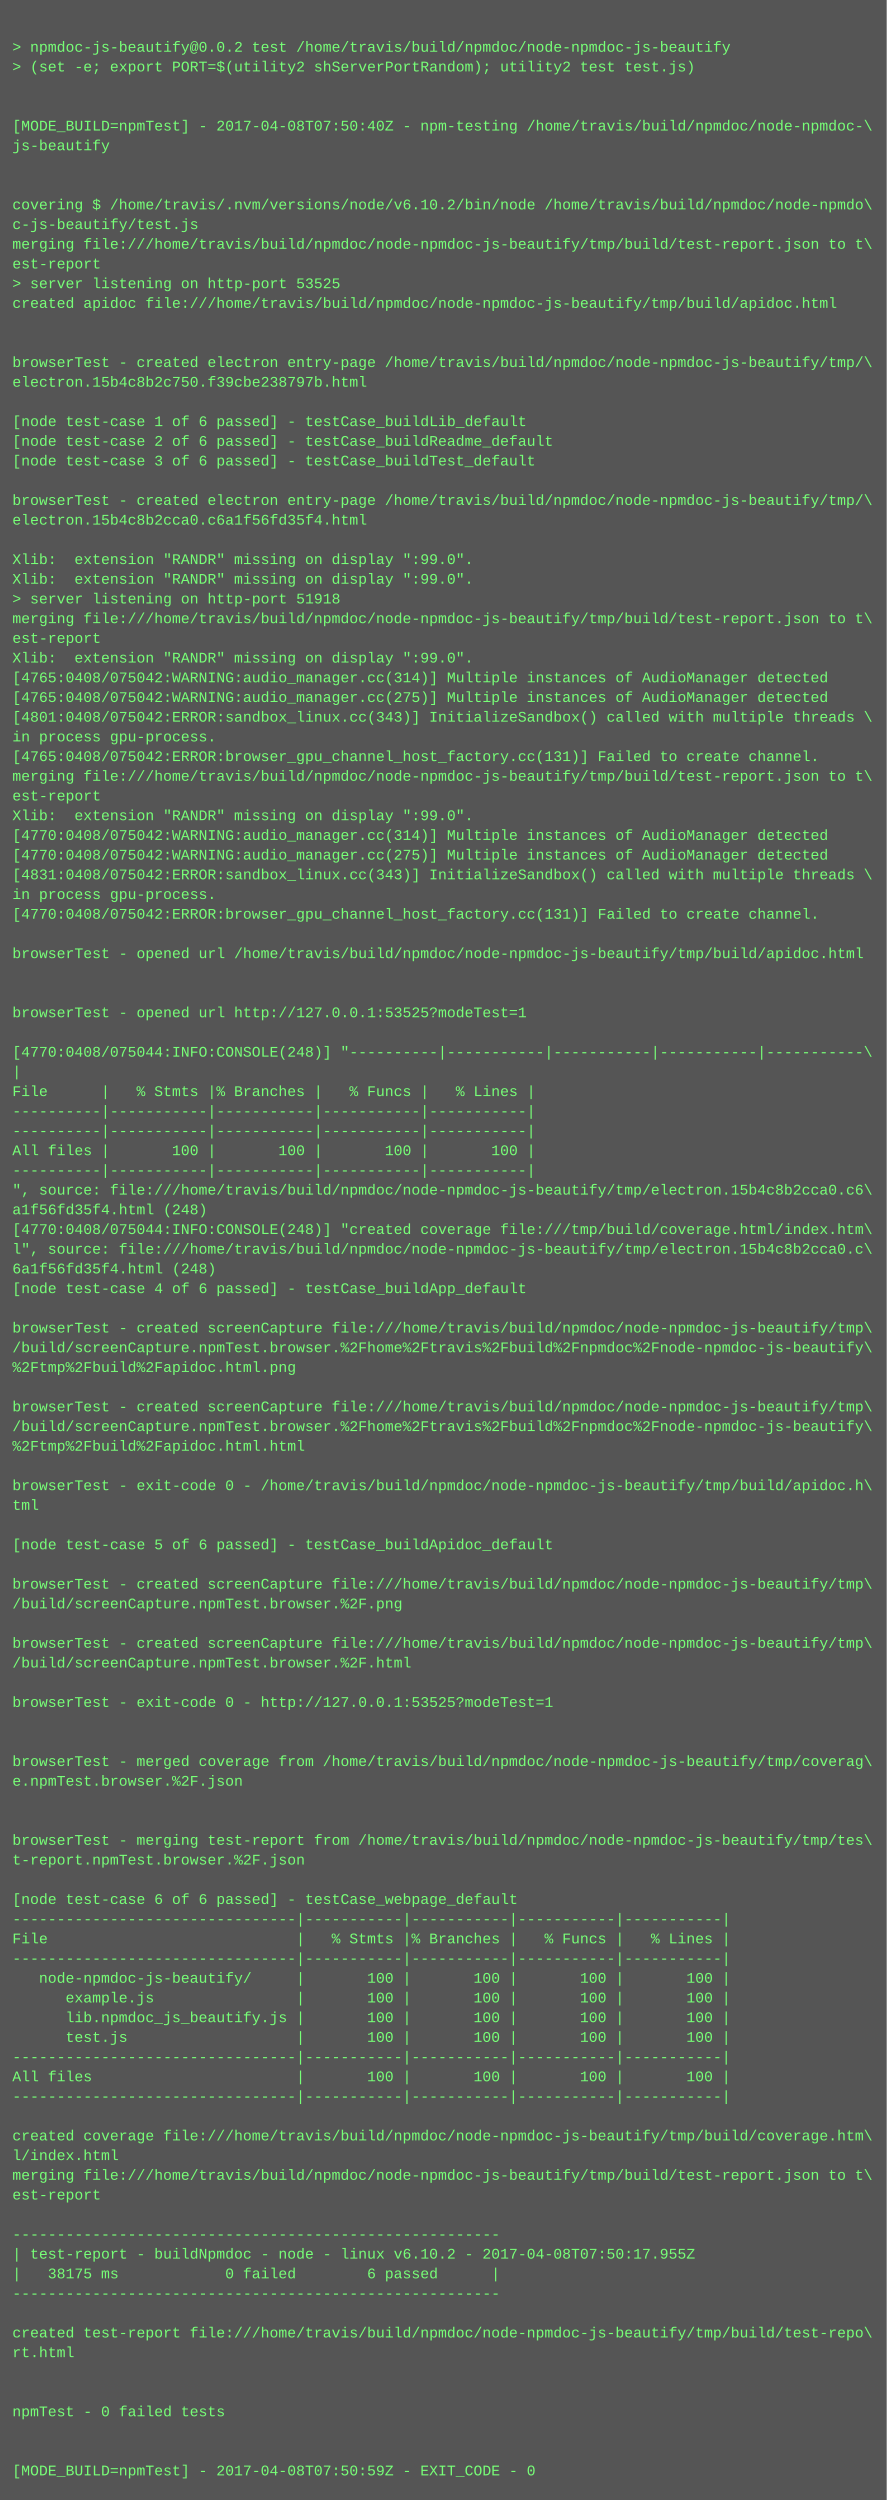
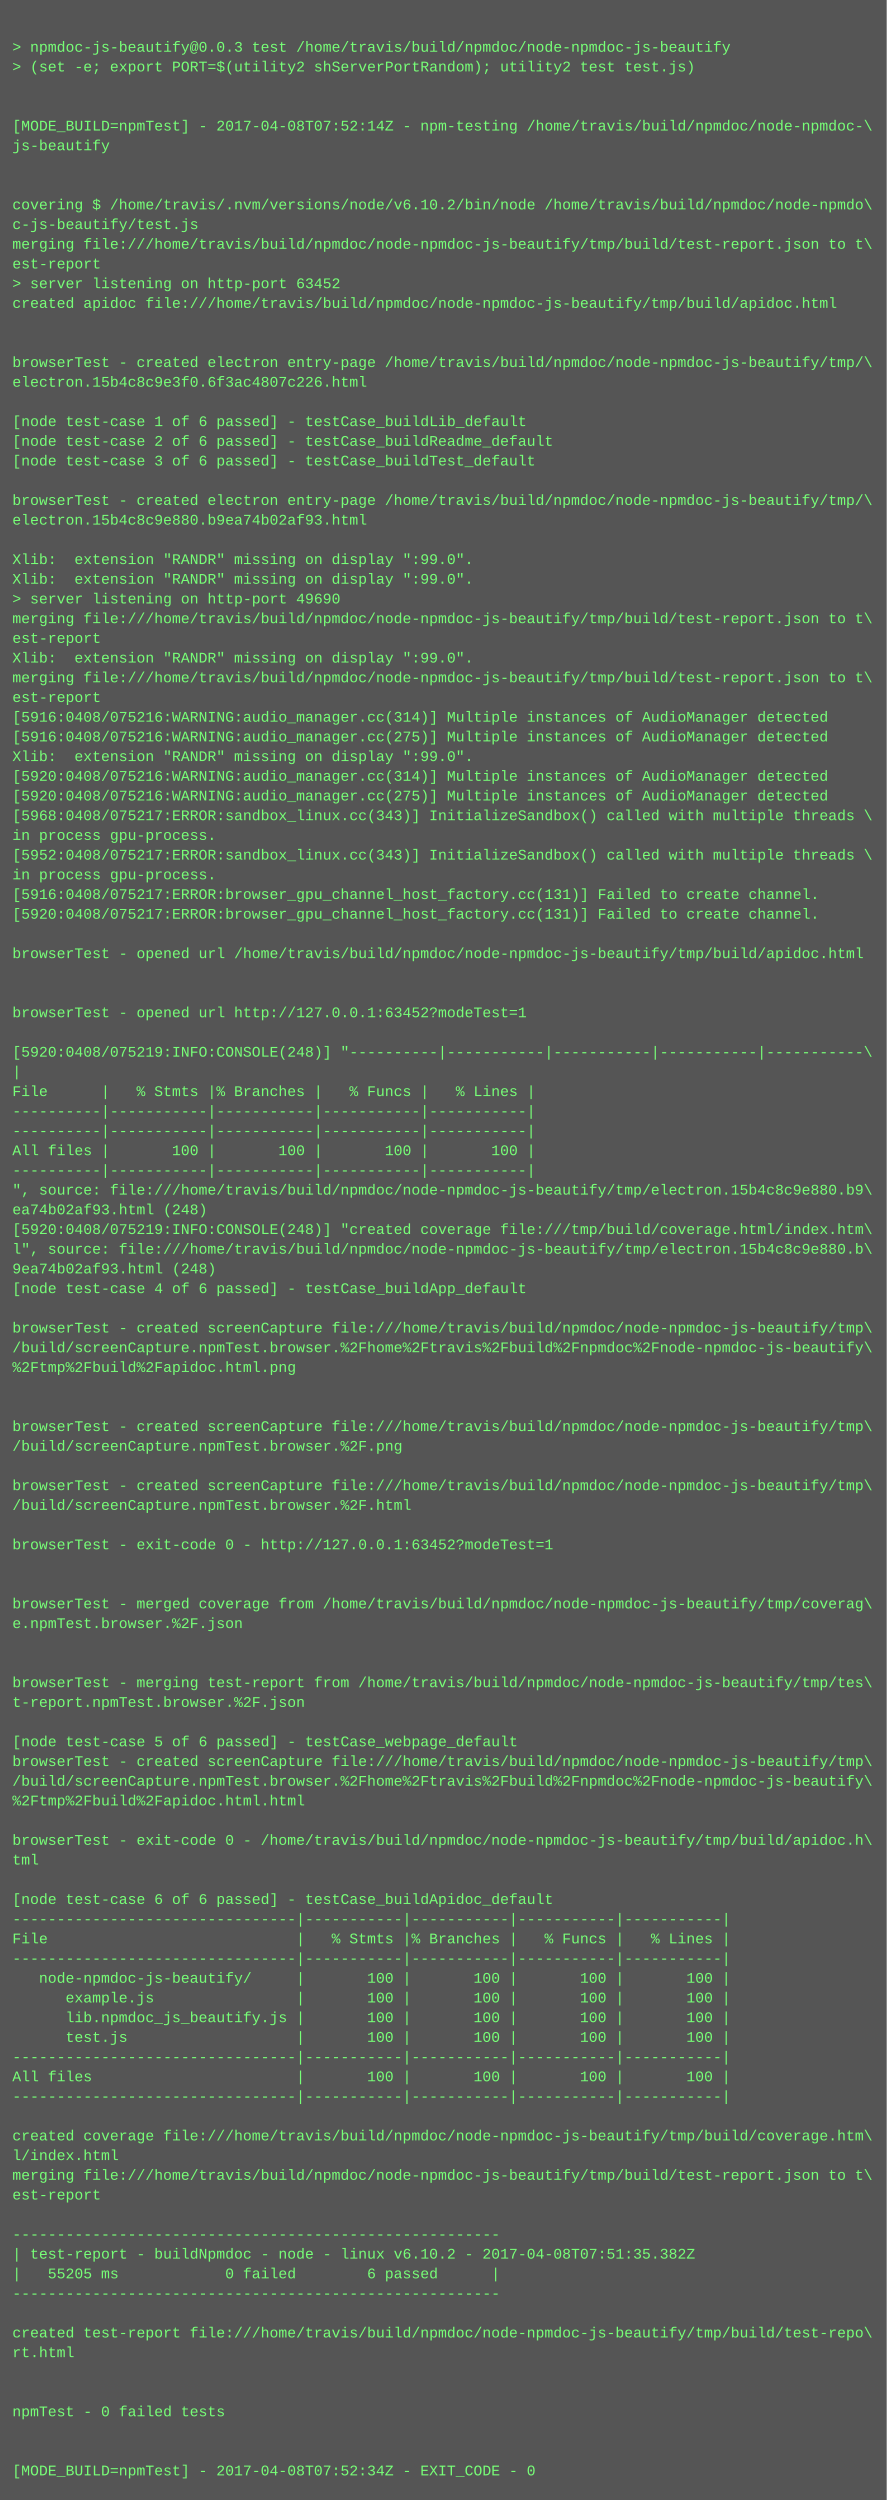
<svg xmlns="http://www.w3.org/2000/svg" height="2030" width="720">
  <rect height="2030" fill="#555" width="720" />
  <text fill="#7f7" font-family="Courier New" font-size="12" xml:space="preserve">
    <tspan x="10" y="26" />
-     <tspan x="10" y="42">&gt; npmdoc-js-beautify@0.0.2 test /home/travis/build/npmdoc/node-npmdoc-js-beautify</tspan>
+     <tspan x="10" y="42">&gt; npmdoc-js-beautify@0.0.3 test /home/travis/build/npmdoc/node-npmdoc-js-beautify</tspan>
    <tspan x="10" y="58">&gt; (set -e; export PORT=$(utility2 shServerPortRandom); utility2 test test.js)</tspan>
    <tspan x="10" y="74" />
    <tspan x="10" y="90" />
-     <tspan x="10" y="106">[MODE_BUILD=npmTest] - 2017-04-08T07:50:40Z - npm-testing /home/travis/build/npmdoc/node-npmdoc-\</tspan>
+     <tspan x="10" y="106">[MODE_BUILD=npmTest] - 2017-04-08T07:52:14Z - npm-testing /home/travis/build/npmdoc/node-npmdoc-\</tspan>
    <tspan x="10" y="122">js-beautify</tspan>
    <tspan x="10" y="138" />
    <tspan x="10" y="154" />
    <tspan x="10" y="170">covering $ /home/travis/.nvm/versions/node/v6.10.2/bin/node /home/travis/build/npmdoc/node-npmdo\</tspan>
    <tspan x="10" y="186">c-js-beautify/test.js</tspan>
    <tspan x="10" y="202">merging file:///home/travis/build/npmdoc/node-npmdoc-js-beautify/tmp/build/test-report.json to t\</tspan>
    <tspan x="10" y="218">est-report</tspan>
-     <tspan x="10" y="234">&gt; server listening on http-port 53525</tspan>
+     <tspan x="10" y="234">&gt; server listening on http-port 63452</tspan>
    <tspan x="10" y="250">created apidoc file:///home/travis/build/npmdoc/node-npmdoc-js-beautify/tmp/build/apidoc.html</tspan>
    <tspan x="10" y="266" />
    <tspan x="10" y="282" />
    <tspan x="10" y="298">browserTest - created electron entry-page /home/travis/build/npmdoc/node-npmdoc-js-beautify/tmp/\</tspan>
-     <tspan x="10" y="314">electron.15b4c8b2c750.f39cbe238797b.html</tspan>
+     <tspan x="10" y="314">electron.15b4c8c9e3f0.6f3ac4807c226.html</tspan>
    <tspan x="10" y="330" />
    <tspan x="10" y="346">[node test-case 1 of 6 passed] - testCase_buildLib_default</tspan>
    <tspan x="10" y="362">[node test-case 2 of 6 passed] - testCase_buildReadme_default</tspan>
    <tspan x="10" y="378">[node test-case 3 of 6 passed] - testCase_buildTest_default</tspan>
    <tspan x="10" y="394" />
    <tspan x="10" y="410">browserTest - created electron entry-page /home/travis/build/npmdoc/node-npmdoc-js-beautify/tmp/\</tspan>
-     <tspan x="10" y="426">electron.15b4c8b2cca0.c6a1f56fd35f4.html</tspan>
+     <tspan x="10" y="426">electron.15b4c8c9e880.b9ea74b02af93.html</tspan>
    <tspan x="10" y="442" />
    <tspan x="10" y="458">Xlib:  extension "RANDR" missing on display ":99.0".</tspan>
    <tspan x="10" y="474">Xlib:  extension "RANDR" missing on display ":99.0".</tspan>
-     <tspan x="10" y="490">&gt; server listening on http-port 51918</tspan>
+     <tspan x="10" y="490">&gt; server listening on http-port 49690</tspan>
    <tspan x="10" y="506">merging file:///home/travis/build/npmdoc/node-npmdoc-js-beautify/tmp/build/test-report.json to t\</tspan>
    <tspan x="10" y="522">est-report</tspan>
    <tspan x="10" y="538">Xlib:  extension "RANDR" missing on display ":99.0".</tspan>
-     <tspan x="10" y="554">[4765:0408/075042:WARNING:audio_manager.cc(314)] Multiple instances of AudioManager detected</tspan>
-     <tspan x="10" y="570">[4765:0408/075042:WARNING:audio_manager.cc(275)] Multiple instances of AudioManager detected</tspan>
-     <tspan x="10" y="586">[4801:0408/075042:ERROR:sandbox_linux.cc(343)] InitializeSandbox() called with multiple threads \</tspan>
-     <tspan x="10" y="602">in process gpu-process. </tspan>
-     <tspan x="10" y="618">[4765:0408/075042:ERROR:browser_gpu_channel_host_factory.cc(131)] Failed to create channel.</tspan>
-     <tspan x="10" y="634">merging file:///home/travis/build/npmdoc/node-npmdoc-js-beautify/tmp/build/test-report.json to t\</tspan>
-     <tspan x="10" y="650">est-report</tspan>
-     <tspan x="10" y="666">Xlib:  extension "RANDR" missing on display ":99.0".</tspan>
-     <tspan x="10" y="682">[4770:0408/075042:WARNING:audio_manager.cc(314)] Multiple instances of AudioManager detected</tspan>
-     <tspan x="10" y="698">[4770:0408/075042:WARNING:audio_manager.cc(275)] Multiple instances of AudioManager detected</tspan>
-     <tspan x="10" y="714">[4831:0408/075042:ERROR:sandbox_linux.cc(343)] InitializeSandbox() called with multiple threads \</tspan>
-     <tspan x="10" y="730">in process gpu-process. </tspan>
-     <tspan x="10" y="746">[4770:0408/075042:ERROR:browser_gpu_channel_host_factory.cc(131)] Failed to create channel.</tspan>
+     <tspan x="10" y="554">merging file:///home/travis/build/npmdoc/node-npmdoc-js-beautify/tmp/build/test-report.json to t\</tspan>
+     <tspan x="10" y="570">est-report</tspan>
+     <tspan x="10" y="586">[5916:0408/075216:WARNING:audio_manager.cc(314)] Multiple instances of AudioManager detected</tspan>
+     <tspan x="10" y="602">[5916:0408/075216:WARNING:audio_manager.cc(275)] Multiple instances of AudioManager detected</tspan>
+     <tspan x="10" y="618">Xlib:  extension "RANDR" missing on display ":99.0".</tspan>
+     <tspan x="10" y="634">[5920:0408/075216:WARNING:audio_manager.cc(314)] Multiple instances of AudioManager detected</tspan>
+     <tspan x="10" y="650">[5920:0408/075216:WARNING:audio_manager.cc(275)] Multiple instances of AudioManager detected</tspan>
+     <tspan x="10" y="666">[5968:0408/075217:ERROR:sandbox_linux.cc(343)] InitializeSandbox() called with multiple threads \</tspan>
+     <tspan x="10" y="682">in process gpu-process. </tspan>
+     <tspan x="10" y="698">[5952:0408/075217:ERROR:sandbox_linux.cc(343)] InitializeSandbox() called with multiple threads \</tspan>
+     <tspan x="10" y="714">in process gpu-process. </tspan>
+     <tspan x="10" y="730">[5916:0408/075217:ERROR:browser_gpu_channel_host_factory.cc(131)] Failed to create channel.</tspan>
+     <tspan x="10" y="746">[5920:0408/075217:ERROR:browser_gpu_channel_host_factory.cc(131)] Failed to create channel.</tspan>
    <tspan x="10" y="762" />
    <tspan x="10" y="778">browserTest - opened url /home/travis/build/npmdoc/node-npmdoc-js-beautify/tmp/build/apidoc.html</tspan>
    <tspan x="10" y="794" />
    <tspan x="10" y="810" />
-     <tspan x="10" y="826">browserTest - opened url http://127.0.0.1:53525?modeTest=1</tspan>
+     <tspan x="10" y="826">browserTest - opened url http://127.0.0.1:63452?modeTest=1</tspan>
    <tspan x="10" y="842" />
-     <tspan x="10" y="858">[4770:0408/075044:INFO:CONSOLE(248)] "----------|-----------|-----------|-----------|-----------\</tspan>
+     <tspan x="10" y="858">[5920:0408/075219:INFO:CONSOLE(248)] "----------|-----------|-----------|-----------|-----------\</tspan>
    <tspan x="10" y="874">|</tspan>
    <tspan x="10" y="890">File      |   % Stmts |% Branches |   % Funcs |   % Lines |</tspan>
    <tspan x="10" y="906">----------|-----------|-----------|-----------|-----------|</tspan>
    <tspan x="10" y="922">----------|-----------|-----------|-----------|-----------|</tspan>
    <tspan x="10" y="938">All files |       100 |       100 |       100 |       100 |</tspan>
    <tspan x="10" y="954">----------|-----------|-----------|-----------|-----------|</tspan>
-     <tspan x="10" y="970">", source: file:///home/travis/build/npmdoc/node-npmdoc-js-beautify/tmp/electron.15b4c8b2cca0.c6\</tspan>
-     <tspan x="10" y="986">a1f56fd35f4.html (248)</tspan>
-     <tspan x="10" y="1002">[4770:0408/075044:INFO:CONSOLE(248)] "created coverage file:///tmp/build/coverage.html/index.htm\</tspan>
-     <tspan x="10" y="1018">l", source: file:///home/travis/build/npmdoc/node-npmdoc-js-beautify/tmp/electron.15b4c8b2cca0.c\</tspan>
-     <tspan x="10" y="1034">6a1f56fd35f4.html (248)</tspan>
+     <tspan x="10" y="970">", source: file:///home/travis/build/npmdoc/node-npmdoc-js-beautify/tmp/electron.15b4c8c9e880.b9\</tspan>
+     <tspan x="10" y="986">ea74b02af93.html (248)</tspan>
+     <tspan x="10" y="1002">[5920:0408/075219:INFO:CONSOLE(248)] "created coverage file:///tmp/build/coverage.html/index.htm\</tspan>
+     <tspan x="10" y="1018">l", source: file:///home/travis/build/npmdoc/node-npmdoc-js-beautify/tmp/electron.15b4c8c9e880.b\</tspan>
+     <tspan x="10" y="1034">9ea74b02af93.html (248)</tspan>
    <tspan x="10" y="1050">[node test-case 4 of 6 passed] - testCase_buildApp_default</tspan>
    <tspan x="10" y="1066" />
    <tspan x="10" y="1082">browserTest - created screenCapture file:///home/travis/build/npmdoc/node-npmdoc-js-beautify/tmp\</tspan>
    <tspan x="10" y="1098">/build/screenCapture.npmTest.browser.%2Fhome%2Ftravis%2Fbuild%2Fnpmdoc%2Fnode-npmdoc-js-beautify\</tspan>
    <tspan x="10" y="1114">%2Ftmp%2Fbuild%2Fapidoc.html.png</tspan>
    <tspan x="10" y="1130" />
-     <tspan x="10" y="1146">browserTest - created screenCapture file:///home/travis/build/npmdoc/node-npmdoc-js-beautify/tmp\</tspan>
-     <tspan x="10" y="1162">/build/screenCapture.npmTest.browser.%2Fhome%2Ftravis%2Fbuild%2Fnpmdoc%2Fnode-npmdoc-js-beautify\</tspan>
-     <tspan x="10" y="1178">%2Ftmp%2Fbuild%2Fapidoc.html.html</tspan>
+     <tspan x="10" y="1146" />
+     <tspan x="10" y="1162">browserTest - created screenCapture file:///home/travis/build/npmdoc/node-npmdoc-js-beautify/tmp\</tspan>
+     <tspan x="10" y="1178">/build/screenCapture.npmTest.browser.%2F.png</tspan>
    <tspan x="10" y="1194" />
-     <tspan x="10" y="1210">browserTest - exit-code 0 - /home/travis/build/npmdoc/node-npmdoc-js-beautify/tmp/build/apidoc.h\</tspan>
-     <tspan x="10" y="1226">tml</tspan>
+     <tspan x="10" y="1210">browserTest - created screenCapture file:///home/travis/build/npmdoc/node-npmdoc-js-beautify/tmp\</tspan>
+     <tspan x="10" y="1226">/build/screenCapture.npmTest.browser.%2F.html</tspan>
    <tspan x="10" y="1242" />
-     <tspan x="10" y="1258">[node test-case 5 of 6 passed] - testCase_buildApidoc_default</tspan>
+     <tspan x="10" y="1258">browserTest - exit-code 0 - http://127.0.0.1:63452?modeTest=1</tspan>
    <tspan x="10" y="1274" />
-     <tspan x="10" y="1290">browserTest - created screenCapture file:///home/travis/build/npmdoc/node-npmdoc-js-beautify/tmp\</tspan>
-     <tspan x="10" y="1306">/build/screenCapture.npmTest.browser.%2F.png</tspan>
-     <tspan x="10" y="1322" />
-     <tspan x="10" y="1338">browserTest - created screenCapture file:///home/travis/build/npmdoc/node-npmdoc-js-beautify/tmp\</tspan>
-     <tspan x="10" y="1354">/build/screenCapture.npmTest.browser.%2F.html</tspan>
-     <tspan x="10" y="1370" />
-     <tspan x="10" y="1386">browserTest - exit-code 0 - http://127.0.0.1:53525?modeTest=1</tspan>
+     <tspan x="10" y="1290" />
+     <tspan x="10" y="1306">browserTest - merged coverage from /home/travis/build/npmdoc/node-npmdoc-js-beautify/tmp/coverag\</tspan>
+     <tspan x="10" y="1322">e.npmTest.browser.%2F.json</tspan>
+     <tspan x="10" y="1338" />
+     <tspan x="10" y="1354" />
+     <tspan x="10" y="1370">browserTest - merging test-report from /home/travis/build/npmdoc/node-npmdoc-js-beautify/tmp/tes\</tspan>
+     <tspan x="10" y="1386">t-report.npmTest.browser.%2F.json</tspan>
    <tspan x="10" y="1402" />
-     <tspan x="10" y="1418" />
-     <tspan x="10" y="1434">browserTest - merged coverage from /home/travis/build/npmdoc/node-npmdoc-js-beautify/tmp/coverag\</tspan>
-     <tspan x="10" y="1450">e.npmTest.browser.%2F.json</tspan>
-     <tspan x="10" y="1466" />
+     <tspan x="10" y="1418">[node test-case 5 of 6 passed] - testCase_webpage_default</tspan>
+     <tspan x="10" y="1434">browserTest - created screenCapture file:///home/travis/build/npmdoc/node-npmdoc-js-beautify/tmp\</tspan>
+     <tspan x="10" y="1450">/build/screenCapture.npmTest.browser.%2Fhome%2Ftravis%2Fbuild%2Fnpmdoc%2Fnode-npmdoc-js-beautify\</tspan>
+     <tspan x="10" y="1466">%2Ftmp%2Fbuild%2Fapidoc.html.html</tspan>
    <tspan x="10" y="1482" />
-     <tspan x="10" y="1498">browserTest - merging test-report from /home/travis/build/npmdoc/node-npmdoc-js-beautify/tmp/tes\</tspan>
-     <tspan x="10" y="1514">t-report.npmTest.browser.%2F.json</tspan>
+     <tspan x="10" y="1498">browserTest - exit-code 0 - /home/travis/build/npmdoc/node-npmdoc-js-beautify/tmp/build/apidoc.h\</tspan>
+     <tspan x="10" y="1514">tml</tspan>
    <tspan x="10" y="1530" />
-     <tspan x="10" y="1546">[node test-case 6 of 6 passed] - testCase_webpage_default</tspan>
+     <tspan x="10" y="1546">[node test-case 6 of 6 passed] - testCase_buildApidoc_default</tspan>
    <tspan x="10" y="1562">--------------------------------|-----------|-----------|-----------|-----------|</tspan>
    <tspan x="10" y="1578">File                            |   % Stmts |% Branches |   % Funcs |   % Lines |</tspan>
    <tspan x="10" y="1594">--------------------------------|-----------|-----------|-----------|-----------|</tspan>
    <tspan x="10" y="1610">   node-npmdoc-js-beautify/     |       100 |       100 |       100 |       100 |</tspan>
    <tspan x="10" y="1626">      example.js                |       100 |       100 |       100 |       100 |</tspan>
    <tspan x="10" y="1642">      lib.npmdoc_js_beautify.js |       100 |       100 |       100 |       100 |</tspan>
    <tspan x="10" y="1658">      test.js                   |       100 |       100 |       100 |       100 |</tspan>
    <tspan x="10" y="1674">--------------------------------|-----------|-----------|-----------|-----------|</tspan>
    <tspan x="10" y="1690">All files                       |       100 |       100 |       100 |       100 |</tspan>
    <tspan x="10" y="1706">--------------------------------|-----------|-----------|-----------|-----------|</tspan>
    <tspan x="10" y="1722" />
    <tspan x="10" y="1738">created coverage file:///home/travis/build/npmdoc/node-npmdoc-js-beautify/tmp/build/coverage.htm\</tspan>
    <tspan x="10" y="1754">l/index.html</tspan>
    <tspan x="10" y="1770">merging file:///home/travis/build/npmdoc/node-npmdoc-js-beautify/tmp/build/test-report.json to t\</tspan>
    <tspan x="10" y="1786">est-report</tspan>
    <tspan x="10" y="1802" />
    <tspan x="10" y="1818">-------------------------------------------------------</tspan>
-     <tspan x="10" y="1834">| test-report - buildNpmdoc - node - linux v6.10.2 - 2017-04-08T07:50:17.955Z</tspan>
-     <tspan x="10" y="1850">|   38175 ms            0 failed        6 passed      |</tspan>
+     <tspan x="10" y="1834">| test-report - buildNpmdoc - node - linux v6.10.2 - 2017-04-08T07:51:35.382Z</tspan>
+     <tspan x="10" y="1850">|   55205 ms            0 failed        6 passed      |</tspan>
    <tspan x="10" y="1866">-------------------------------------------------------</tspan>
    <tspan x="10" y="1882" />
    <tspan x="10" y="1898">created test-report file:///home/travis/build/npmdoc/node-npmdoc-js-beautify/tmp/build/test-repo\</tspan>
    <tspan x="10" y="1914">rt.html</tspan>
    <tspan x="10" y="1930" />
    <tspan x="10" y="1946" />
    <tspan x="10" y="1962">npmTest - 0 failed tests</tspan>
    <tspan x="10" y="1978" />
    <tspan x="10" y="1994" />
-     <tspan x="10" y="2010">[MODE_BUILD=npmTest] - 2017-04-08T07:50:59Z - EXIT_CODE - 0</tspan>
+     <tspan x="10" y="2010">[MODE_BUILD=npmTest] - 2017-04-08T07:52:34Z - EXIT_CODE - 0</tspan>
  </text>
</svg>
